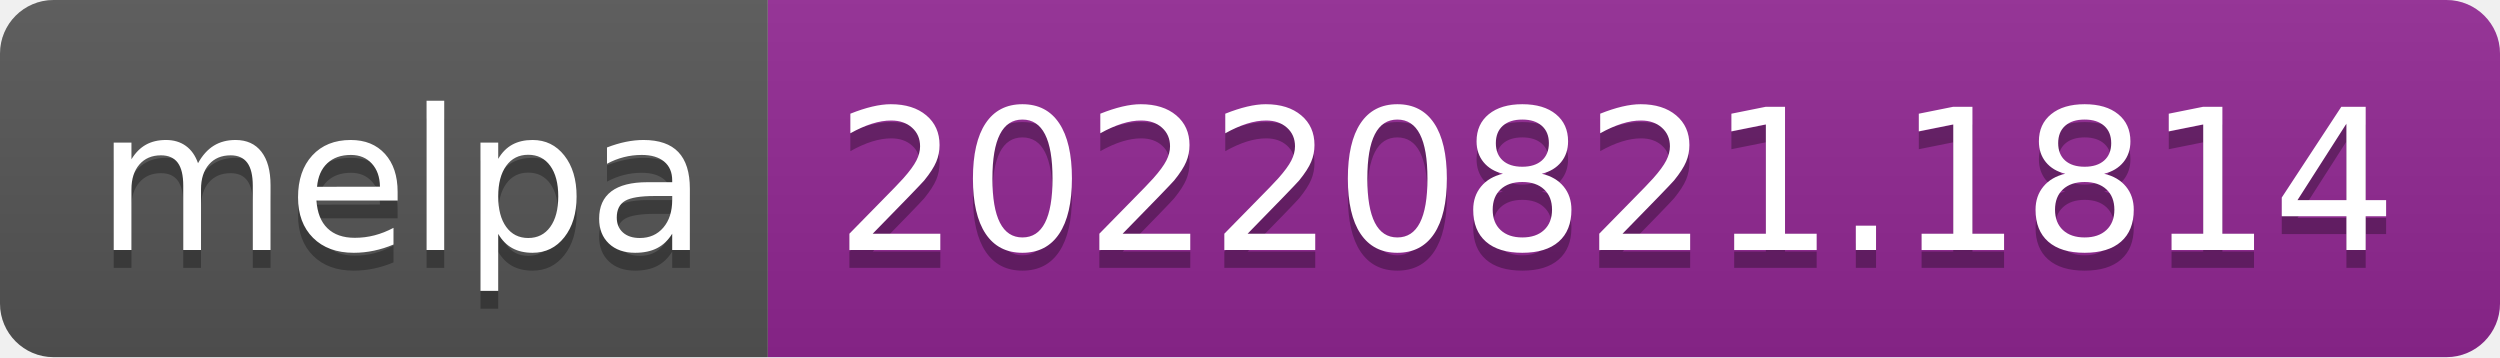
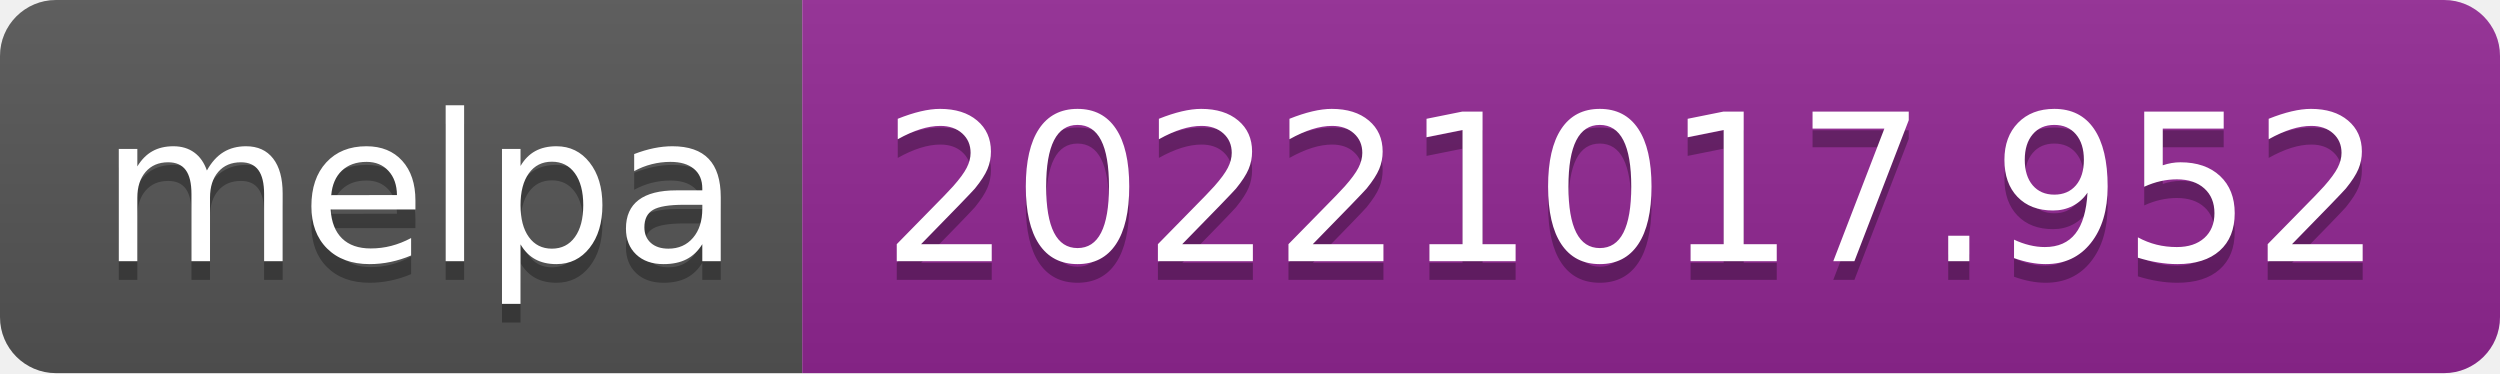
- <svg xmlns="http://www.w3.org/2000/svg" width="140" height="20" role="img" aria-label="melpa: 20220821.1814">
+ <svg xmlns="http://www.w3.org/2000/svg" width="134" height="20" role="img" aria-label="melpa: 20221017.952">
  <linearGradient id="s" x2="0" y2="100%">
    <stop offset="0" stop-color="#bbb" stop-opacity=".1" />
    <stop offset="1" stop-opacity=".1" />
  </linearGradient>
  <clipPath id="r">
-     <rect width="140" height="20" rx="3" fill="#fff" />
+     <rect width="134" height="20" rx="3" fill="#fff" />
  </clipPath>
  <g clip-path="url(#r)">
    <rect width="43" height="20" fill="#555" />
-     <rect x="43" width="97" height="20" fill="#922793" />
-     <rect width="140" height="20" fill="url(#s)" />
+     <rect x="43" width="91" height="20" fill="#922793" />
+     <rect width="134" height="20" fill="url(#s)" />
  </g>
  <g fill="#fff" text-anchor="middle" font-family="Verdana,Geneva,DejaVu Sans,sans-serif" text-rendering="geometricPrecision" font-size="110">
    <text aria-hidden="true" x="225" y="150" fill="#010101" fill-opacity=".3" transform="scale(.1)" textLength="330">melpa</text>
    <text x="225" y="140" transform="scale(.1)" fill="#fff" textLength="330">melpa</text>
-     <text aria-hidden="true" x="905" y="150" fill="#010101" fill-opacity=".3" transform="scale(.1)" textLength="870">20220821.1814</text>
-     <text x="905" y="140" transform="scale(.1)" fill="#fff" textLength="870">20220821.1814</text>
+     <text aria-hidden="true" x="875" y="150" fill="#010101" fill-opacity=".3" transform="scale(.1)" textLength="810">20221017.952</text>
+     <text x="875" y="140" transform="scale(.1)" fill="#fff" textLength="810">20221017.952</text>
  </g>
</svg>
